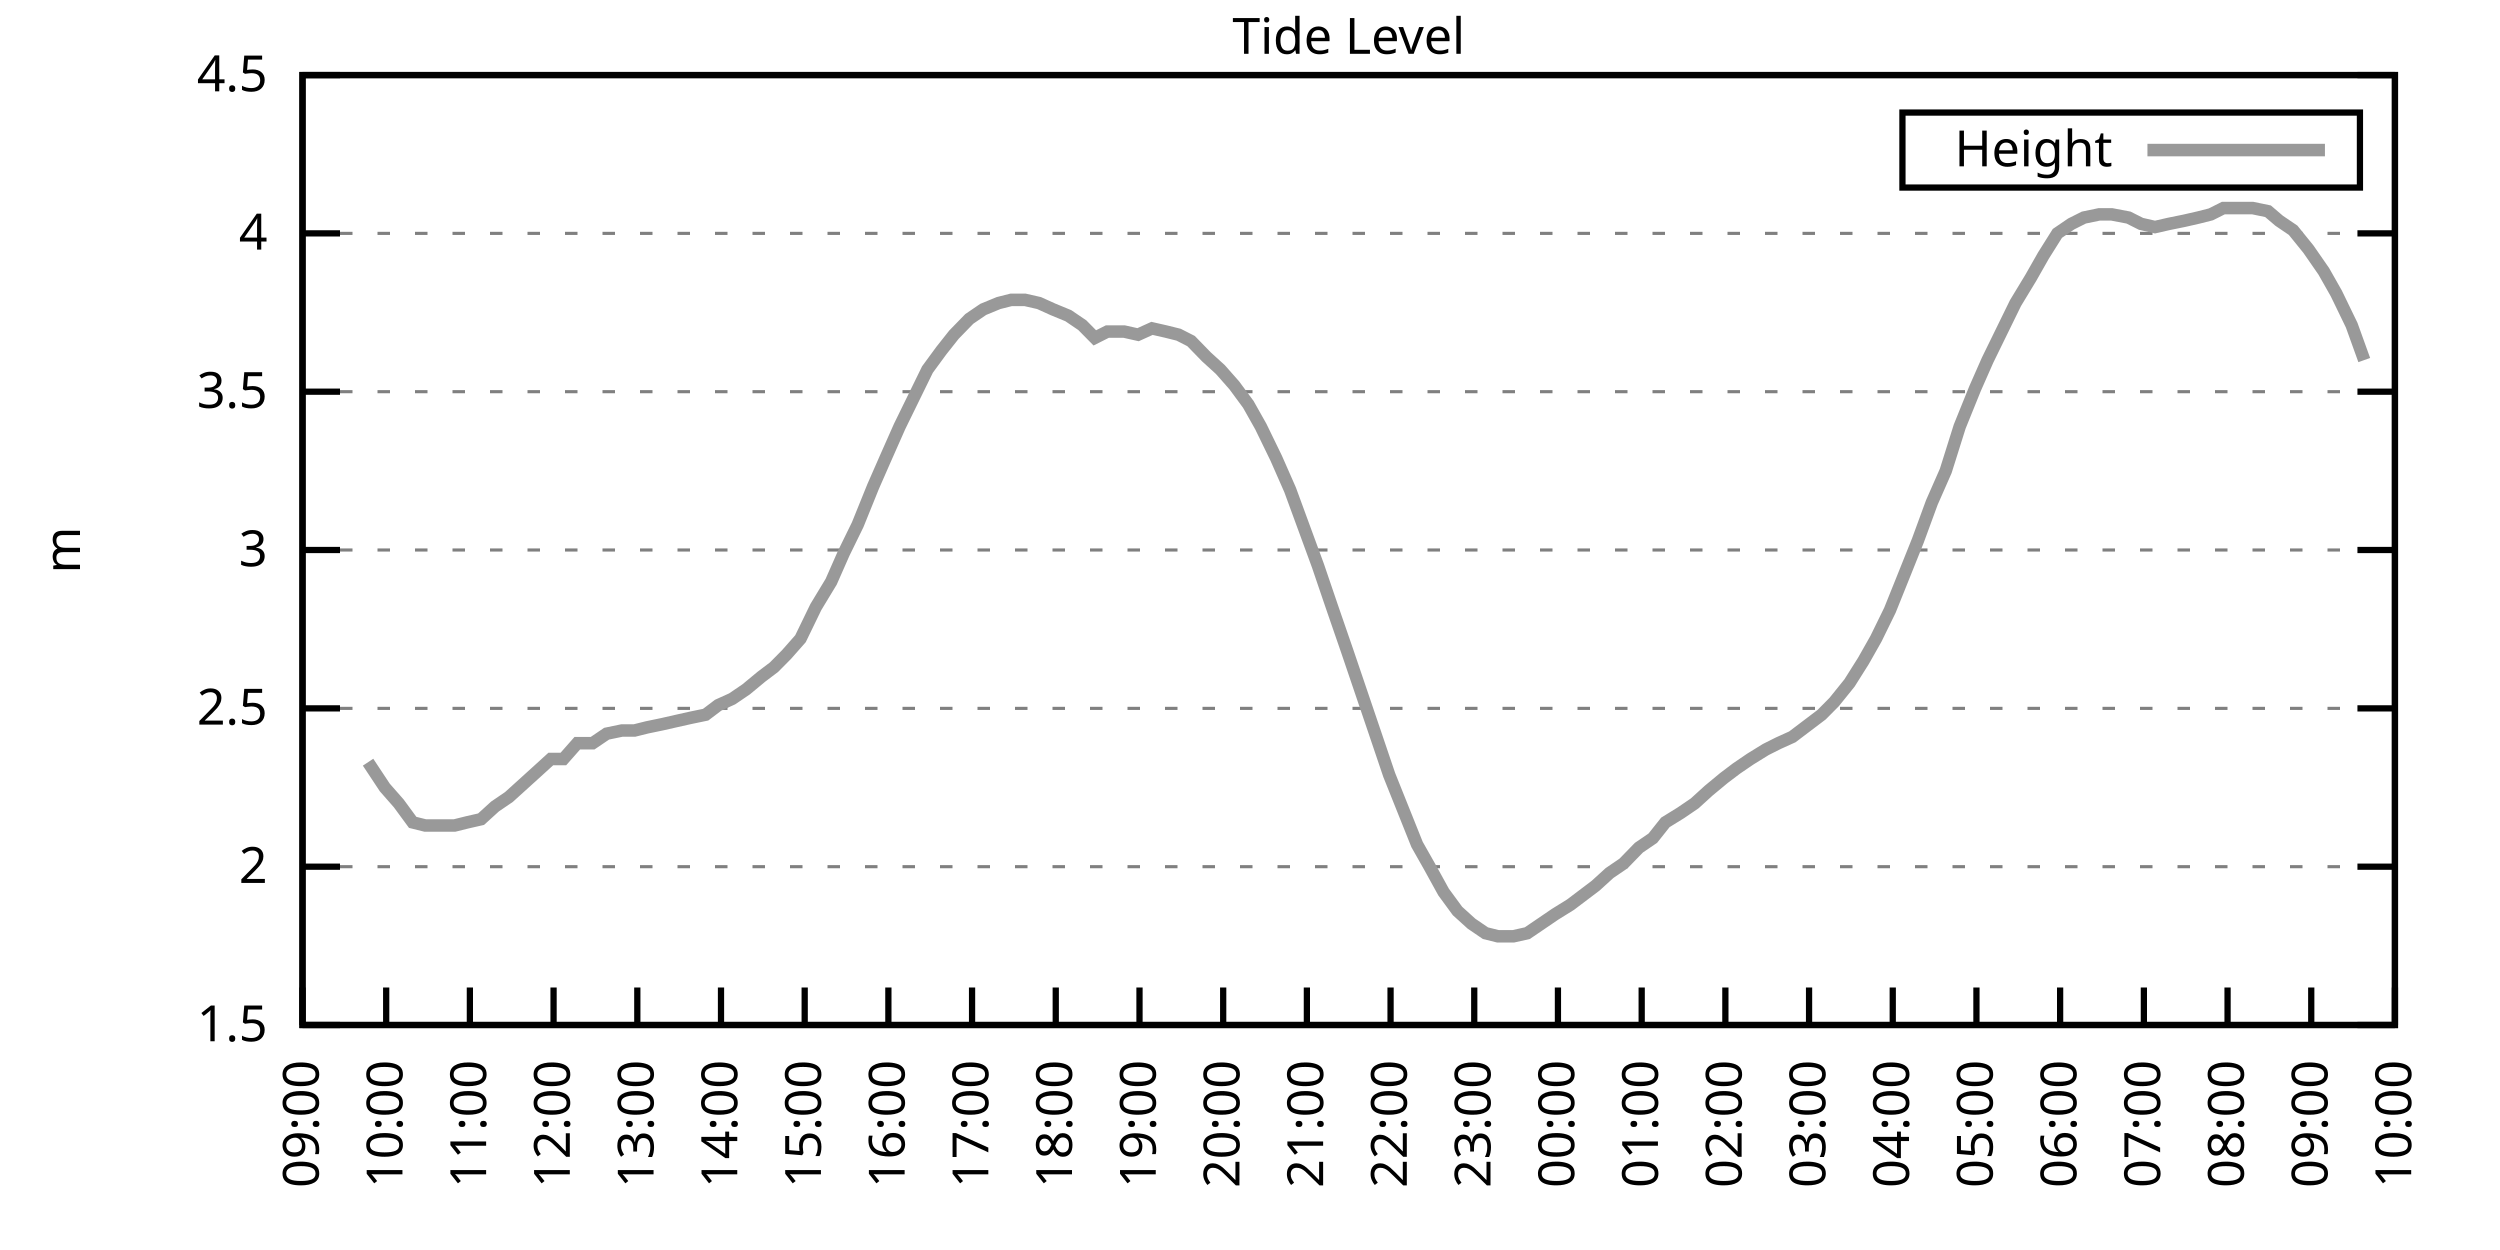
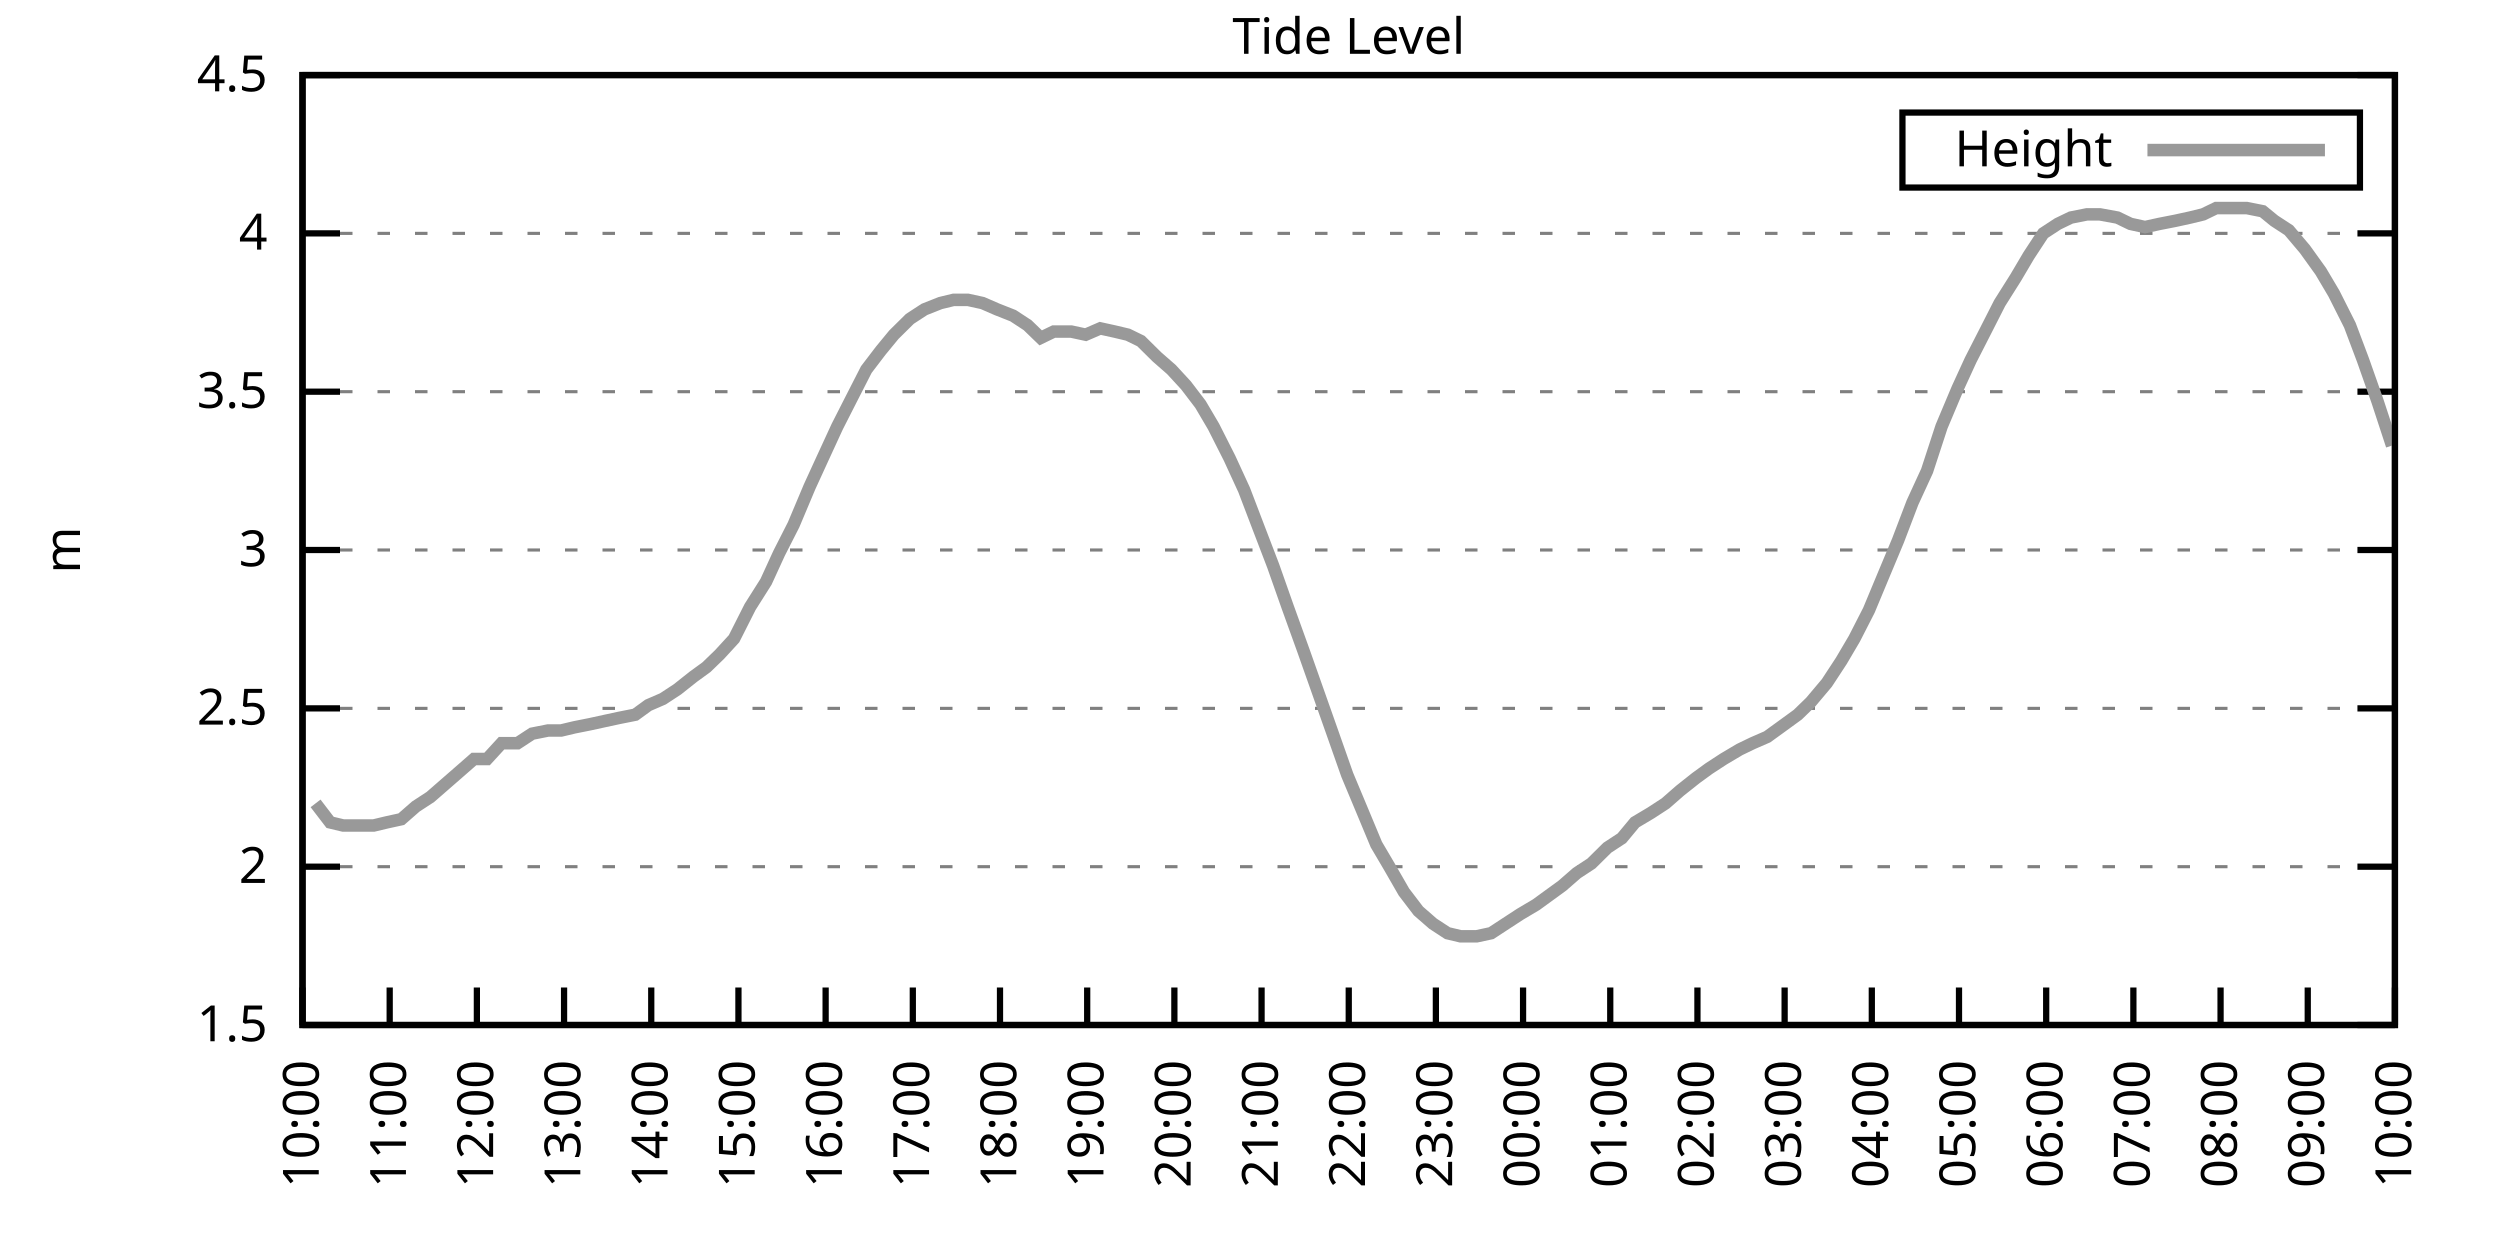
<svg xmlns="http://www.w3.org/2000/svg" xmlns:xlink="http://www.w3.org/1999/xlink" width="400" height="200" viewBox="0 0 400 200">
  <g id="gnuplot_canvas">
    <rect x="0" y="0" width="400" height="200" fill="none" />
    <defs>
      <circle id="gpDot" r="0.5" stroke-width="0.5" stroke="currentColor" />
      <path id="gpPt0" stroke-width="0.333" stroke="currentColor" d="M-1,0 h2 M0,-1 v2" />
      <path id="gpPt1" stroke-width="0.333" stroke="currentColor" d="M-1,-1 L1,1 M1,-1 L-1,1" />
      <path id="gpPt2" stroke-width="0.333" stroke="currentColor" d="M-1,0 L1,0 M0,-1 L0,1 M-1,-1 L1,1 M-1,1 L1,-1" />
      <rect id="gpPt3" stroke-width="0.333" stroke="currentColor" x="-1" y="-1" width="2" height="2" />
      <rect id="gpPt4" stroke-width="0.333" stroke="currentColor" fill="currentColor" x="-1" y="-1" width="2" height="2" />
      <circle id="gpPt5" stroke-width="0.333" stroke="currentColor" cx="0" cy="0" r="1" />
      <use xlink:href="#gpPt5" id="gpPt6" fill="currentColor" stroke="none" />
      <path id="gpPt7" stroke-width="0.333" stroke="currentColor" d="M0,-1.33 L-1.33,0.67 L1.33,0.67 z" />
      <use xlink:href="#gpPt7" id="gpPt8" fill="currentColor" stroke="none" />
      <use xlink:href="#gpPt7" id="gpPt9" stroke="currentColor" transform="rotate(180)" />
      <use xlink:href="#gpPt9" id="gpPt10" fill="currentColor" stroke="none" />
      <use xlink:href="#gpPt3" id="gpPt11" stroke="currentColor" transform="rotate(45)" />
      <use xlink:href="#gpPt11" id="gpPt12" fill="currentColor" stroke="none" />
      <path id="gpPt13" stroke-width="0.333" stroke="currentColor" d="M0,1.330 L1.265,0.411 L0.782,-1.067 L-0.782,-1.076 L-1.265,0.411 z" />
      <use xlink:href="#gpPt13" id="gpPt14" fill="currentColor" stroke="none" />
      <filter id="textbox" filterUnits="objectBoundingBox" x="0" y="0" height="1" width="1">
        <feFlood flood-color="white" flood-opacity="1" result="bgnd" />
        <feComposite in="SourceGraphic" in2="bgnd" operator="atop" />
      </filter>
      <filter id="greybox" filterUnits="objectBoundingBox" x="0" y="0" height="1" width="1">
        <feFlood flood-color="lightgrey" flood-opacity="1" result="grey" />
        <feComposite in="SourceGraphic" in2="grey" operator="atop" />
      </filter>
    </defs>
    <g fill="none" color="white" stroke="currentColor" stroke-width="1.00" stroke-linecap="butt" stroke-linejoin="miter">
</g>
    <g fill="none" color="black" stroke="currentColor" stroke-width="1.00" stroke-linecap="butt" stroke-linejoin="miter">
      <g stroke="none" shape-rendering="crispEdges">
        <polygon fill="rgb(255, 255, 255)" points="48.40,164.00 383.18,164.00 383.18,12.02 48.40,12.02 " />
      </g>
    </g>
    <g fill="none" color="black" stroke="currentColor" stroke-width="1.00" stroke-linecap="butt" stroke-linejoin="miter">
</g>
    <g fill="none" color="black" stroke="black" stroke-width="0.50" stroke-linecap="butt" stroke-linejoin="miter">
</g>
    <g fill="none" color="gray" stroke="currentColor" stroke-width="0.50" stroke-linecap="butt" stroke-linejoin="miter">
      <path stroke="gray" stroke-dasharray="2,4" class="gridline" d="M48.40,164.00 L383.19,164.00  " />
    </g>
    <g fill="none" color="gray" stroke="gray" stroke-width="1.00" stroke-linecap="butt" stroke-linejoin="miter">
</g>
    <g fill="none" color="black" stroke="currentColor" stroke-width="1.00" stroke-linecap="butt" stroke-linejoin="miter">
      <path stroke="black" d="M48.40,164.00 L54.40,164.00 M383.19,164.00 L377.19,164.00  " />
      <g transform="translate(42.80,166.60)" stroke="none" fill="black" font-family="Sans" font-size="8.00" text-anchor="end">
        <text>
          <tspan font-family="Sans"> 1.5</tspan>
        </text>
      </g>
    </g>
    <g fill="none" color="black" stroke="currentColor" stroke-width="1.00" stroke-linecap="butt" stroke-linejoin="miter">
</g>
    <g fill="none" color="black" stroke="black" stroke-width="0.50" stroke-linecap="butt" stroke-linejoin="miter">
</g>
    <g fill="none" color="gray" stroke="currentColor" stroke-width="0.50" stroke-linecap="butt" stroke-linejoin="miter">
      <path stroke="gray" stroke-dasharray="2,4" class="gridline" d="M48.40,138.67 L383.19,138.67  " />
    </g>
    <g fill="none" color="gray" stroke="gray" stroke-width="1.00" stroke-linecap="butt" stroke-linejoin="miter">
</g>
    <g fill="none" color="black" stroke="currentColor" stroke-width="1.00" stroke-linecap="butt" stroke-linejoin="miter">
      <path stroke="black" d="M48.40,138.67 L54.40,138.67 M383.19,138.67 L377.19,138.67  " />
      <g transform="translate(42.80,141.27)" stroke="none" fill="black" font-family="Sans" font-size="8.00" text-anchor="end">
        <text>
          <tspan font-family="Sans"> 2</tspan>
        </text>
      </g>
    </g>
    <g fill="none" color="black" stroke="currentColor" stroke-width="1.00" stroke-linecap="butt" stroke-linejoin="miter">
</g>
    <g fill="none" color="black" stroke="black" stroke-width="0.50" stroke-linecap="butt" stroke-linejoin="miter">
</g>
    <g fill="none" color="gray" stroke="currentColor" stroke-width="0.50" stroke-linecap="butt" stroke-linejoin="miter">
      <path stroke="gray" stroke-dasharray="2,4" class="gridline" d="M48.40,113.34 L383.19,113.34  " />
    </g>
    <g fill="none" color="gray" stroke="gray" stroke-width="1.00" stroke-linecap="butt" stroke-linejoin="miter">
</g>
    <g fill="none" color="black" stroke="currentColor" stroke-width="1.00" stroke-linecap="butt" stroke-linejoin="miter">
      <path stroke="black" d="M48.40,113.34 L54.40,113.34 M383.19,113.34 L377.19,113.34  " />
      <g transform="translate(42.80,115.94)" stroke="none" fill="black" font-family="Sans" font-size="8.00" text-anchor="end">
        <text>
          <tspan font-family="Sans"> 2.5</tspan>
        </text>
      </g>
    </g>
    <g fill="none" color="black" stroke="currentColor" stroke-width="1.00" stroke-linecap="butt" stroke-linejoin="miter">
</g>
    <g fill="none" color="black" stroke="black" stroke-width="0.50" stroke-linecap="butt" stroke-linejoin="miter">
</g>
    <g fill="none" color="gray" stroke="currentColor" stroke-width="0.50" stroke-linecap="butt" stroke-linejoin="miter">
      <path stroke="gray" stroke-dasharray="2,4" class="gridline" d="M48.40,88.00 L383.19,88.00  " />
    </g>
    <g fill="none" color="gray" stroke="gray" stroke-width="1.00" stroke-linecap="butt" stroke-linejoin="miter">
</g>
    <g fill="none" color="black" stroke="currentColor" stroke-width="1.00" stroke-linecap="butt" stroke-linejoin="miter">
      <path stroke="black" d="M48.40,88.00 L54.40,88.00 M383.19,88.00 L377.19,88.00  " />
      <g transform="translate(42.80,90.60)" stroke="none" fill="black" font-family="Sans" font-size="8.00" text-anchor="end">
        <text>
          <tspan font-family="Sans"> 3</tspan>
        </text>
      </g>
    </g>
    <g fill="none" color="black" stroke="currentColor" stroke-width="1.00" stroke-linecap="butt" stroke-linejoin="miter">
</g>
    <g fill="none" color="black" stroke="black" stroke-width="0.50" stroke-linecap="butt" stroke-linejoin="miter">
</g>
    <g fill="none" color="gray" stroke="currentColor" stroke-width="0.50" stroke-linecap="butt" stroke-linejoin="miter">
      <path stroke="gray" stroke-dasharray="2,4" class="gridline" d="M48.40,62.67 L383.19,62.67  " />
    </g>
    <g fill="none" color="gray" stroke="gray" stroke-width="1.00" stroke-linecap="butt" stroke-linejoin="miter">
</g>
    <g fill="none" color="black" stroke="currentColor" stroke-width="1.00" stroke-linecap="butt" stroke-linejoin="miter">
      <path stroke="black" d="M48.40,62.67 L54.40,62.67 M383.19,62.67 L377.19,62.67  " />
      <g transform="translate(42.80,65.27)" stroke="none" fill="black" font-family="Sans" font-size="8.00" text-anchor="end">
        <text>
          <tspan font-family="Sans"> 3.5</tspan>
        </text>
      </g>
    </g>
    <g fill="none" color="black" stroke="currentColor" stroke-width="1.00" stroke-linecap="butt" stroke-linejoin="miter">
</g>
    <g fill="none" color="black" stroke="black" stroke-width="0.50" stroke-linecap="butt" stroke-linejoin="miter">
</g>
    <g fill="none" color="gray" stroke="currentColor" stroke-width="0.50" stroke-linecap="butt" stroke-linejoin="miter">
      <path stroke="gray" stroke-dasharray="2,4" class="gridline" d="M48.40,37.34 L383.19,37.34  " />
    </g>
    <g fill="none" color="gray" stroke="gray" stroke-width="1.00" stroke-linecap="butt" stroke-linejoin="miter">
</g>
    <g fill="none" color="black" stroke="currentColor" stroke-width="1.00" stroke-linecap="butt" stroke-linejoin="miter">
      <path stroke="black" d="M48.40,37.34 L54.40,37.34 M383.19,37.34 L377.19,37.34  " />
      <g transform="translate(42.80,39.94)" stroke="none" fill="black" font-family="Sans" font-size="8.00" text-anchor="end">
        <text>
          <tspan font-family="Sans"> 4</tspan>
        </text>
      </g>
    </g>
    <g fill="none" color="black" stroke="currentColor" stroke-width="1.00" stroke-linecap="butt" stroke-linejoin="miter">
</g>
    <g fill="none" color="black" stroke="black" stroke-width="0.50" stroke-linecap="butt" stroke-linejoin="miter">
</g>
    <g fill="none" color="gray" stroke="currentColor" stroke-width="0.50" stroke-linecap="butt" stroke-linejoin="miter">
      <path stroke="gray" stroke-dasharray="2,4" class="gridline" d="M48.40,12.01 L383.19,12.01  " />
    </g>
    <g fill="none" color="gray" stroke="gray" stroke-width="1.00" stroke-linecap="butt" stroke-linejoin="miter">
</g>
    <g fill="none" color="black" stroke="currentColor" stroke-width="1.00" stroke-linecap="butt" stroke-linejoin="miter">
      <path stroke="black" d="M48.40,12.01 L54.40,12.01 M383.19,12.01 L377.19,12.01  " />
      <g transform="translate(42.80,14.61)" stroke="none" fill="black" font-family="Sans" font-size="8.00" text-anchor="end">
        <text>
          <tspan font-family="Sans"> 4.5</tspan>
        </text>
      </g>
    </g>
    <g fill="none" color="black" stroke="currentColor" stroke-width="1.00" stroke-linecap="butt" stroke-linejoin="miter">
      <path stroke="black" d="M48.40,164.00 L48.40,158.00  " />
      <g transform="translate(51.00,169.60) rotate(270.00)" stroke="none" fill="black" font-family="Sans" font-size="8.00" text-anchor="end">
        <text>
-           <tspan font-family="Sans">09:00</tspan>
-         </text>
-       </g>
-     </g>
-     <g fill="none" color="black" stroke="currentColor" stroke-width="1.00" stroke-linecap="butt" stroke-linejoin="miter">
-       <path stroke="black" d="M61.79,164.00 L61.79,158.00  " />
-       <g transform="translate(64.39,169.60) rotate(270.00)" stroke="none" fill="black" font-family="Sans" font-size="8.00" text-anchor="end">
-         <text>
          <tspan font-family="Sans">10:00</tspan>
        </text>
      </g>
    </g>
    <g fill="none" color="black" stroke="currentColor" stroke-width="1.00" stroke-linecap="butt" stroke-linejoin="miter">
-       <path stroke="black" d="M75.18,164.00 L75.18,158.00  " />
-       <g transform="translate(77.78,169.60) rotate(270.00)" stroke="none" fill="black" font-family="Sans" font-size="8.00" text-anchor="end">
+       <path stroke="black" d="M62.35,164.00 L62.35,158.00  " />
+       <g transform="translate(64.95,169.60) rotate(270.00)" stroke="none" fill="black" font-family="Sans" font-size="8.00" text-anchor="end">
        <text>
          <tspan font-family="Sans">11:00</tspan>
        </text>
      </g>
    </g>
    <g fill="none" color="black" stroke="currentColor" stroke-width="1.00" stroke-linecap="butt" stroke-linejoin="miter">
-       <path stroke="black" d="M88.57,164.00 L88.57,158.00  " />
-       <g transform="translate(91.17,169.60) rotate(270.00)" stroke="none" fill="black" font-family="Sans" font-size="8.00" text-anchor="end">
+       <path stroke="black" d="M76.30,164.00 L76.30,158.00  " />
+       <g transform="translate(78.90,169.60) rotate(270.00)" stroke="none" fill="black" font-family="Sans" font-size="8.00" text-anchor="end">
        <text>
          <tspan font-family="Sans">12:00</tspan>
        </text>
      </g>
    </g>
    <g fill="none" color="black" stroke="currentColor" stroke-width="1.00" stroke-linecap="butt" stroke-linejoin="miter">
-       <path stroke="black" d="M101.97,164.00 L101.97,158.00  " />
-       <g transform="translate(104.57,169.60) rotate(270.00)" stroke="none" fill="black" font-family="Sans" font-size="8.00" text-anchor="end">
+       <path stroke="black" d="M90.25,164.00 L90.25,158.00  " />
+       <g transform="translate(92.85,169.60) rotate(270.00)" stroke="none" fill="black" font-family="Sans" font-size="8.00" text-anchor="end">
        <text>
          <tspan font-family="Sans">13:00</tspan>
        </text>
      </g>
    </g>
    <g fill="none" color="black" stroke="currentColor" stroke-width="1.00" stroke-linecap="butt" stroke-linejoin="miter">
-       <path stroke="black" d="M115.36,164.00 L115.36,158.00  " />
-       <g transform="translate(117.96,169.60) rotate(270.00)" stroke="none" fill="black" font-family="Sans" font-size="8.00" text-anchor="end">
+       <path stroke="black" d="M104.20,164.00 L104.20,158.00  " />
+       <g transform="translate(106.80,169.60) rotate(270.00)" stroke="none" fill="black" font-family="Sans" font-size="8.00" text-anchor="end">
        <text>
          <tspan font-family="Sans">14:00</tspan>
        </text>
      </g>
    </g>
    <g fill="none" color="black" stroke="currentColor" stroke-width="1.00" stroke-linecap="butt" stroke-linejoin="miter">
-       <path stroke="black" d="M128.75,164.00 L128.75,158.00  " />
-       <g transform="translate(131.35,169.60) rotate(270.00)" stroke="none" fill="black" font-family="Sans" font-size="8.00" text-anchor="end">
+       <path stroke="black" d="M118.15,164.00 L118.15,158.00  " />
+       <g transform="translate(120.75,169.60) rotate(270.00)" stroke="none" fill="black" font-family="Sans" font-size="8.00" text-anchor="end">
        <text>
          <tspan font-family="Sans">15:00</tspan>
        </text>
      </g>
    </g>
    <g fill="none" color="black" stroke="currentColor" stroke-width="1.00" stroke-linecap="butt" stroke-linejoin="miter">
-       <path stroke="black" d="M142.14,164.00 L142.14,158.00  " />
-       <g transform="translate(144.74,169.60) rotate(270.00)" stroke="none" fill="black" font-family="Sans" font-size="8.00" text-anchor="end">
+       <path stroke="black" d="M132.10,164.00 L132.10,158.00  " />
+       <g transform="translate(134.70,169.60) rotate(270.00)" stroke="none" fill="black" font-family="Sans" font-size="8.00" text-anchor="end">
        <text>
          <tspan font-family="Sans">16:00</tspan>
        </text>
      </g>
    </g>
    <g fill="none" color="black" stroke="currentColor" stroke-width="1.00" stroke-linecap="butt" stroke-linejoin="miter">
-       <path stroke="black" d="M155.53,164.00 L155.53,158.00  " />
-       <g transform="translate(158.13,169.60) rotate(270.00)" stroke="none" fill="black" font-family="Sans" font-size="8.00" text-anchor="end">
+       <path stroke="black" d="M146.05,164.00 L146.05,158.00  " />
+       <g transform="translate(148.65,169.60) rotate(270.00)" stroke="none" fill="black" font-family="Sans" font-size="8.00" text-anchor="end">
        <text>
          <tspan font-family="Sans">17:00</tspan>
        </text>
      </g>
    </g>
    <g fill="none" color="black" stroke="currentColor" stroke-width="1.00" stroke-linecap="butt" stroke-linejoin="miter">
-       <path stroke="black" d="M168.92,164.00 L168.92,158.00  " />
-       <g transform="translate(171.52,169.60) rotate(270.00)" stroke="none" fill="black" font-family="Sans" font-size="8.00" text-anchor="end">
+       <path stroke="black" d="M160.00,164.00 L160.00,158.00  " />
+       <g transform="translate(162.60,169.60) rotate(270.00)" stroke="none" fill="black" font-family="Sans" font-size="8.00" text-anchor="end">
        <text>
          <tspan font-family="Sans">18:00</tspan>
        </text>
      </g>
    </g>
    <g fill="none" color="black" stroke="currentColor" stroke-width="1.00" stroke-linecap="butt" stroke-linejoin="miter">
-       <path stroke="black" d="M182.32,164.00 L182.32,158.00  " />
-       <g transform="translate(184.92,169.60) rotate(270.00)" stroke="none" fill="black" font-family="Sans" font-size="8.00" text-anchor="end">
+       <path stroke="black" d="M173.95,164.00 L173.95,158.00  " />
+       <g transform="translate(176.55,169.60) rotate(270.00)" stroke="none" fill="black" font-family="Sans" font-size="8.00" text-anchor="end">
        <text>
          <tspan font-family="Sans">19:00</tspan>
        </text>
      </g>
    </g>
    <g fill="none" color="black" stroke="currentColor" stroke-width="1.00" stroke-linecap="butt" stroke-linejoin="miter">
-       <path stroke="black" d="M195.71,164.00 L195.71,158.00  " />
-       <g transform="translate(198.31,169.60) rotate(270.00)" stroke="none" fill="black" font-family="Sans" font-size="8.00" text-anchor="end">
+       <path stroke="black" d="M187.90,164.00 L187.90,158.00  " />
+       <g transform="translate(190.50,169.60) rotate(270.00)" stroke="none" fill="black" font-family="Sans" font-size="8.00" text-anchor="end">
        <text>
          <tspan font-family="Sans">20:00</tspan>
        </text>
      </g>
    </g>
    <g fill="none" color="black" stroke="currentColor" stroke-width="1.00" stroke-linecap="butt" stroke-linejoin="miter">
-       <path stroke="black" d="M209.10,164.00 L209.10,158.00  " />
-       <g transform="translate(211.70,169.60) rotate(270.00)" stroke="none" fill="black" font-family="Sans" font-size="8.00" text-anchor="end">
+       <path stroke="black" d="M201.85,164.00 L201.85,158.00  " />
+       <g transform="translate(204.45,169.60) rotate(270.00)" stroke="none" fill="black" font-family="Sans" font-size="8.00" text-anchor="end">
        <text>
          <tspan font-family="Sans">21:00</tspan>
        </text>
      </g>
    </g>
    <g fill="none" color="black" stroke="currentColor" stroke-width="1.00" stroke-linecap="butt" stroke-linejoin="miter">
-       <path stroke="black" d="M222.49,164.00 L222.49,158.00  " />
-       <g transform="translate(225.09,169.60) rotate(270.00)" stroke="none" fill="black" font-family="Sans" font-size="8.00" text-anchor="end">
+       <path stroke="black" d="M215.80,164.00 L215.80,158.00  " />
+       <g transform="translate(218.40,169.60) rotate(270.00)" stroke="none" fill="black" font-family="Sans" font-size="8.00" text-anchor="end">
        <text>
          <tspan font-family="Sans">22:00</tspan>
        </text>
      </g>
    </g>
    <g fill="none" color="black" stroke="currentColor" stroke-width="1.00" stroke-linecap="butt" stroke-linejoin="miter">
-       <path stroke="black" d="M235.88,164.00 L235.88,158.00  " />
-       <g transform="translate(238.48,169.60) rotate(270.00)" stroke="none" fill="black" font-family="Sans" font-size="8.00" text-anchor="end">
+       <path stroke="black" d="M229.74,164.00 L229.74,158.00  " />
+       <g transform="translate(232.34,169.60) rotate(270.00)" stroke="none" fill="black" font-family="Sans" font-size="8.00" text-anchor="end">
        <text>
          <tspan font-family="Sans">23:00</tspan>
        </text>
      </g>
    </g>
    <g fill="none" color="black" stroke="currentColor" stroke-width="1.00" stroke-linecap="butt" stroke-linejoin="miter">
-       <path stroke="black" d="M249.27,164.00 L249.27,158.00  " />
-       <g transform="translate(251.87,169.60) rotate(270.00)" stroke="none" fill="black" font-family="Sans" font-size="8.00" text-anchor="end">
+       <path stroke="black" d="M243.69,164.00 L243.69,158.00  " />
+       <g transform="translate(246.29,169.60) rotate(270.00)" stroke="none" fill="black" font-family="Sans" font-size="8.00" text-anchor="end">
        <text>
          <tspan font-family="Sans">00:00</tspan>
        </text>
      </g>
    </g>
    <g fill="none" color="black" stroke="currentColor" stroke-width="1.00" stroke-linecap="butt" stroke-linejoin="miter">
-       <path stroke="black" d="M262.67,164.00 L262.67,158.00  " />
-       <g transform="translate(265.27,169.60) rotate(270.00)" stroke="none" fill="black" font-family="Sans" font-size="8.00" text-anchor="end">
+       <path stroke="black" d="M257.64,164.00 L257.64,158.00  " />
+       <g transform="translate(260.24,169.60) rotate(270.00)" stroke="none" fill="black" font-family="Sans" font-size="8.00" text-anchor="end">
        <text>
          <tspan font-family="Sans">01:00</tspan>
        </text>
      </g>
    </g>
    <g fill="none" color="black" stroke="currentColor" stroke-width="1.00" stroke-linecap="butt" stroke-linejoin="miter">
-       <path stroke="black" d="M276.06,164.00 L276.06,158.00  " />
-       <g transform="translate(278.66,169.60) rotate(270.00)" stroke="none" fill="black" font-family="Sans" font-size="8.00" text-anchor="end">
+       <path stroke="black" d="M271.59,164.00 L271.59,158.00  " />
+       <g transform="translate(274.19,169.60) rotate(270.00)" stroke="none" fill="black" font-family="Sans" font-size="8.00" text-anchor="end">
        <text>
          <tspan font-family="Sans">02:00</tspan>
        </text>
      </g>
    </g>
    <g fill="none" color="black" stroke="currentColor" stroke-width="1.00" stroke-linecap="butt" stroke-linejoin="miter">
-       <path stroke="black" d="M289.45,164.00 L289.45,158.00  " />
-       <g transform="translate(292.05,169.60) rotate(270.00)" stroke="none" fill="black" font-family="Sans" font-size="8.00" text-anchor="end">
+       <path stroke="black" d="M285.54,164.00 L285.54,158.00  " />
+       <g transform="translate(288.14,169.60) rotate(270.00)" stroke="none" fill="black" font-family="Sans" font-size="8.00" text-anchor="end">
        <text>
          <tspan font-family="Sans">03:00</tspan>
        </text>
      </g>
    </g>
    <g fill="none" color="black" stroke="currentColor" stroke-width="1.00" stroke-linecap="butt" stroke-linejoin="miter">
-       <path stroke="black" d="M302.84,164.00 L302.84,158.00  " />
-       <g transform="translate(305.44,169.60) rotate(270.00)" stroke="none" fill="black" font-family="Sans" font-size="8.00" text-anchor="end">
+       <path stroke="black" d="M299.49,164.00 L299.49,158.00  " />
+       <g transform="translate(302.09,169.60) rotate(270.00)" stroke="none" fill="black" font-family="Sans" font-size="8.00" text-anchor="end">
        <text>
          <tspan font-family="Sans">04:00</tspan>
        </text>
      </g>
    </g>
    <g fill="none" color="black" stroke="currentColor" stroke-width="1.00" stroke-linecap="butt" stroke-linejoin="miter">
-       <path stroke="black" d="M316.23,164.00 L316.23,158.00  " />
-       <g transform="translate(318.83,169.60) rotate(270.00)" stroke="none" fill="black" font-family="Sans" font-size="8.00" text-anchor="end">
+       <path stroke="black" d="M313.44,164.00 L313.44,158.00  " />
+       <g transform="translate(316.04,169.60) rotate(270.00)" stroke="none" fill="black" font-family="Sans" font-size="8.00" text-anchor="end">
        <text>
          <tspan font-family="Sans">05:00</tspan>
        </text>
      </g>
    </g>
    <g fill="none" color="black" stroke="currentColor" stroke-width="1.00" stroke-linecap="butt" stroke-linejoin="miter">
-       <path stroke="black" d="M329.62,164.00 L329.62,158.00  " />
-       <g transform="translate(332.22,169.60) rotate(270.00)" stroke="none" fill="black" font-family="Sans" font-size="8.00" text-anchor="end">
+       <path stroke="black" d="M327.39,164.00 L327.39,158.00  " />
+       <g transform="translate(329.99,169.60) rotate(270.00)" stroke="none" fill="black" font-family="Sans" font-size="8.00" text-anchor="end">
        <text>
          <tspan font-family="Sans">06:00</tspan>
        </text>
      </g>
    </g>
    <g fill="none" color="black" stroke="currentColor" stroke-width="1.00" stroke-linecap="butt" stroke-linejoin="miter">
-       <path stroke="black" d="M343.02,164.00 L343.02,158.00  " />
-       <g transform="translate(345.62,169.60) rotate(270.00)" stroke="none" fill="black" font-family="Sans" font-size="8.00" text-anchor="end">
+       <path stroke="black" d="M341.34,164.00 L341.34,158.00  " />
+       <g transform="translate(343.94,169.60) rotate(270.00)" stroke="none" fill="black" font-family="Sans" font-size="8.00" text-anchor="end">
        <text>
          <tspan font-family="Sans">07:00</tspan>
        </text>
      </g>
    </g>
    <g fill="none" color="black" stroke="currentColor" stroke-width="1.00" stroke-linecap="butt" stroke-linejoin="miter">
-       <path stroke="black" d="M356.41,164.00 L356.41,158.00  " />
-       <g transform="translate(359.01,169.60) rotate(270.00)" stroke="none" fill="black" font-family="Sans" font-size="8.00" text-anchor="end">
+       <path stroke="black" d="M355.29,164.00 L355.29,158.00  " />
+       <g transform="translate(357.89,169.60) rotate(270.00)" stroke="none" fill="black" font-family="Sans" font-size="8.00" text-anchor="end">
        <text>
          <tspan font-family="Sans">08:00</tspan>
        </text>
      </g>
    </g>
    <g fill="none" color="black" stroke="currentColor" stroke-width="1.00" stroke-linecap="butt" stroke-linejoin="miter">
-       <path stroke="black" d="M369.80,164.00 L369.80,158.00  " />
-       <g transform="translate(372.40,169.60) rotate(270.00)" stroke="none" fill="black" font-family="Sans" font-size="8.00" text-anchor="end">
+       <path stroke="black" d="M369.24,164.00 L369.24,158.00  " />
+       <g transform="translate(371.84,169.60) rotate(270.00)" stroke="none" fill="black" font-family="Sans" font-size="8.00" text-anchor="end">
        <text>
          <tspan font-family="Sans">09:00</tspan>
        </text>
      </g>
    </g>
    <g fill="none" color="black" stroke="currentColor" stroke-width="1.00" stroke-linecap="butt" stroke-linejoin="miter">
      <path stroke="black" d="M383.19,164.00 L383.19,158.00  " />
      <g transform="translate(385.79,169.60) rotate(270.00)" stroke="none" fill="black" font-family="Sans" font-size="8.00" text-anchor="end">
        <text>
          <tspan font-family="Sans">10:00</tspan>
        </text>
      </g>
    </g>
    <g fill="none" color="black" stroke="currentColor" stroke-width="1.00" stroke-linecap="butt" stroke-linejoin="miter">
</g>
    <g fill="none" color="black" stroke="currentColor" stroke-width="1.00" stroke-linecap="butt" stroke-linejoin="miter">
      <path stroke="black" d="M48.40,12.01 L48.40,164.00 L383.19,164.00 L383.19,12.01 L48.40,12.01 Z  " />
    </g>
    <g fill="none" color="black" stroke="currentColor" stroke-width="1.00" stroke-linecap="butt" stroke-linejoin="miter">
</g>
    <g fill="none" color="black" stroke="currentColor" stroke-width="1.00" stroke-linecap="butt" stroke-linejoin="miter">
      <path stroke="black" d="M304.39,30.01 L304.39,18.01 L377.59,18.01 L377.59,30.01 L304.39,30.01 Z  " />
    </g>
    <g id="Tide_level_plot_1">
      <g fill="none" color="white" stroke="black" stroke-width="2.00" stroke-linecap="butt" stroke-linejoin="miter">
</g>
      <g fill="none" color="black" stroke="currentColor" stroke-width="2.00" stroke-linecap="butt" stroke-linejoin="miter">
        <g transform="translate(337.99,26.61)" stroke="none" fill="black" font-family="Sans" font-size="8.00" text-anchor="end">
          <text>
            <tspan font-family="Sans">Height</tspan>
          </text>
        </g>
      </g>
      <g fill="none" color="black" stroke="currentColor" stroke-width="2.00" stroke-linecap="butt" stroke-linejoin="miter">
-         <path stroke="rgb(153, 153, 153)" d="M343.59,24.01 L371.99,24.01 M58.89,121.95 L61.57,126.00 L63.80,128.54 L66.03,131.58 L68.04,132.08 L70.27,132.08   L72.73,132.08 L74.74,131.58 L76.97,131.07 L79.20,129.04 L81.43,127.52 L83.66,125.50 L85.90,123.47 L88.13,121.44   L90.14,121.44 L92.37,118.91 L94.82,118.91 L97.06,117.39 L99.51,116.88 L101.52,116.88 L103.53,116.38 L105.98,115.87   L108.22,115.36 L110.45,114.86 L112.90,114.35 L114.91,112.83 L117.14,111.82 L119.38,110.30 L121.83,108.27 L123.84,106.75   L125.85,104.72 L128.08,102.19 L130.54,97.12 L132.99,93.07 L135.00,88.51 L137.23,83.95 L139.69,77.87 L141.69,73.31   L143.93,68.25 L146.16,63.69 L148.39,59.13 L150.62,56.09 L152.63,53.55 L155.09,51.02 L157.32,49.50 L159.77,48.49   L161.78,47.98 L164.01,47.98 L166.25,48.49 L168.48,49.50 L170.93,50.51 L173.17,52.03 L175.17,54.06 L177.18,53.05   L179.86,53.05 L182.09,53.55 L184.32,52.54 L186.56,53.05 L188.57,53.55 L190.57,54.57 L193.03,57.10 L195.26,59.13   L197.49,61.66 L199.73,64.70 L201.73,68.25 L204.19,73.31 L206.42,78.38 L208.65,84.46 L210.88,90.54 L213.12,97.12   L215.57,104.22 L220.04,117.39 L222.27,123.98 L224.50,129.55 L226.73,135.12 L228.74,138.67 L230.97,142.72 L233.20,145.76   L235.44,147.79 L237.67,149.31 L239.68,149.81 L242.13,149.81 L244.36,149.31 L246.60,147.79 L248.83,146.27 L251.28,144.75   L253.29,143.23 L255.30,141.71 L257.53,139.68 L259.76,138.16 L262.22,135.63 L264.45,134.11 L266.46,131.58 L268.92,130.06   L271.15,128.54 L273.38,126.51 L275.83,124.48 L277.84,122.96 L280.07,121.44 L282.53,119.92 L284.54,118.91 L286.77,117.90   L288.78,116.38 L291.46,114.35 L293.47,112.32 L295.92,109.28 L298.15,105.74 L300.16,102.19 L302.39,97.63 L304.63,92.06   L306.86,86.49 L309.09,80.41 L311.32,75.34 L313.55,68.25 L316.01,62.17 L318.02,57.61 L320.25,53.05 L322.48,48.49   L324.94,44.43 L326.95,40.89 L329.18,37.34 L331.41,35.82 L333.42,34.81 L335.87,34.30 L337.88,34.30 L340.56,34.81   L342.57,35.82 L344.80,36.33 L347.03,35.82 L349.49,35.32 L351.72,34.81 L353.73,34.30 L355.74,33.29 L358.42,33.29   L360.42,33.29 L362.88,33.80 L364.66,35.32 L366.90,36.84 L369.35,39.87 L371.81,43.42 L373.82,46.97 L376.27,52.03   L378.28,57.61  " />
+         <path stroke="rgb(153, 153, 153)" d="M343.59,24.01 L371.99,24.01 M50.49,128.54 L52.82,131.58 L54.91,132.08 L57.23,132.08 L59.79,132.08 L61.88,131.58   L64.21,131.07 L66.53,129.04 L68.86,127.52 L71.18,125.50 L73.51,123.47 L75.83,121.44 L77.93,121.44 L80.25,118.91   L82.81,118.91 L85.13,117.39 L87.69,116.88 L89.78,116.88 L91.88,116.38 L94.43,115.87 L96.76,115.36 L99.08,114.86   L101.64,114.35 L103.73,112.83 L106.06,111.82 L108.38,110.30 L110.94,108.27 L113.03,106.75 L115.13,104.72 L117.45,102.19   L120.01,97.12 L122.57,93.07 L124.66,88.51 L126.98,83.95 L129.54,77.87 L131.63,73.31 L133.96,68.25 L136.28,63.69   L138.61,59.13 L140.93,56.09 L143.02,53.55 L145.58,51.02 L147.91,49.50 L150.46,48.49 L152.56,47.98 L154.88,47.98   L157.21,48.49 L159.53,49.50 L162.09,50.51 L164.41,52.03 L166.51,54.06 L168.60,53.05 L171.39,53.05 L173.71,53.55   L176.04,52.54 L178.36,53.05 L180.46,53.55 L182.55,54.57 L185.11,57.10 L187.43,59.13 L189.76,61.66 L192.08,64.70   L194.17,68.25 L196.73,73.31 L199.06,78.38 L201.38,84.46 L203.71,90.54 L206.03,97.12 L208.59,104.22 L213.24,117.39   L215.56,123.98 L217.89,129.55 L220.21,135.12 L222.30,138.67 L224.63,142.72 L226.95,145.76 L229.28,147.79 L231.60,149.31   L233.70,149.81 L236.25,149.81 L238.58,149.31 L240.90,147.79 L243.23,146.27 L245.79,144.75 L247.88,143.23 L249.97,141.71   L252.30,139.68 L254.62,138.16 L257.18,135.63 L259.50,134.11 L261.60,131.58 L264.15,130.06 L266.48,128.54 L268.80,126.51   L271.36,124.48 L273.45,122.96 L275.78,121.44 L278.34,119.92 L280.43,118.91 L282.75,117.90 L284.85,116.38 L287.64,114.35   L289.73,112.32 L292.29,109.28 L294.61,105.74 L296.70,102.19 L299.03,97.63 L301.35,92.06 L303.68,86.49 L306.00,80.41   L308.33,75.34 L310.65,68.25 L313.21,62.17 L315.30,57.61 L317.63,53.05 L319.95,48.49 L322.51,44.43 L324.60,40.89   L326.93,37.34 L329.25,35.82 L331.34,34.81 L333.90,34.30 L335.99,34.30 L338.78,34.81 L340.88,35.82 L343.20,36.33   L345.53,35.82 L348.08,35.32 L350.41,34.81 L352.50,34.30 L354.59,33.29 L357.38,33.29 L359.48,33.29 L362.03,33.80   L363.89,35.32 L366.22,36.84 L368.78,39.87 L371.33,43.42 L373.43,46.97 L375.98,52.03 L378.08,57.61 L380.40,64.19   L382.73,71.29  " />
      </g>
    </g>
    <g fill="none" color="black" stroke="currentColor" stroke-width="2.00" stroke-linecap="butt" stroke-linejoin="miter">
</g>
    <g fill="none" color="black" stroke="black" stroke-width="1.00" stroke-linecap="butt" stroke-linejoin="miter">
</g>
    <g fill="none" color="black" stroke="currentColor" stroke-width="1.00" stroke-linecap="butt" stroke-linejoin="miter">
      <path stroke="black" d="M48.40,12.01 L48.40,164.00 L383.19,164.00 L383.19,12.01 L48.40,12.01 Z  " />
      <g transform="translate(12.80,88.01) rotate(270.00)" stroke="none" fill="black" font-family="Sans" font-size="8.00" text-anchor="middle">
        <text>
          <tspan font-family="Sans">m</tspan>
        </text>
      </g>
    </g>
    <g fill="none" color="black" stroke="currentColor" stroke-width="1.00" stroke-linecap="butt" stroke-linejoin="miter">
</g>
    <g fill="none" color="black" stroke="currentColor" stroke-width="1.00" stroke-linecap="butt" stroke-linejoin="miter">
      <g transform="translate(215.79,8.61)" stroke="none" fill="black" font-family="Sans" font-size="8.00" text-anchor="middle">
        <text>
          <tspan font-family="Sans">Tide Level</tspan>
        </text>
      </g>
    </g>
    <g fill="none" color="black" stroke="currentColor" stroke-width="1.00" stroke-linecap="butt" stroke-linejoin="miter">
</g>
  </g>
</svg>
